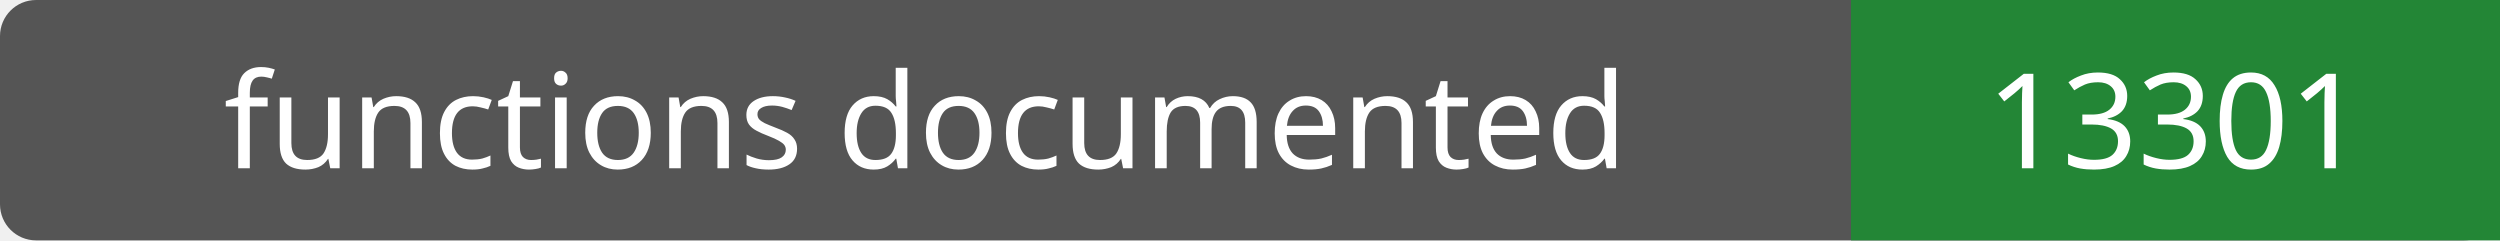
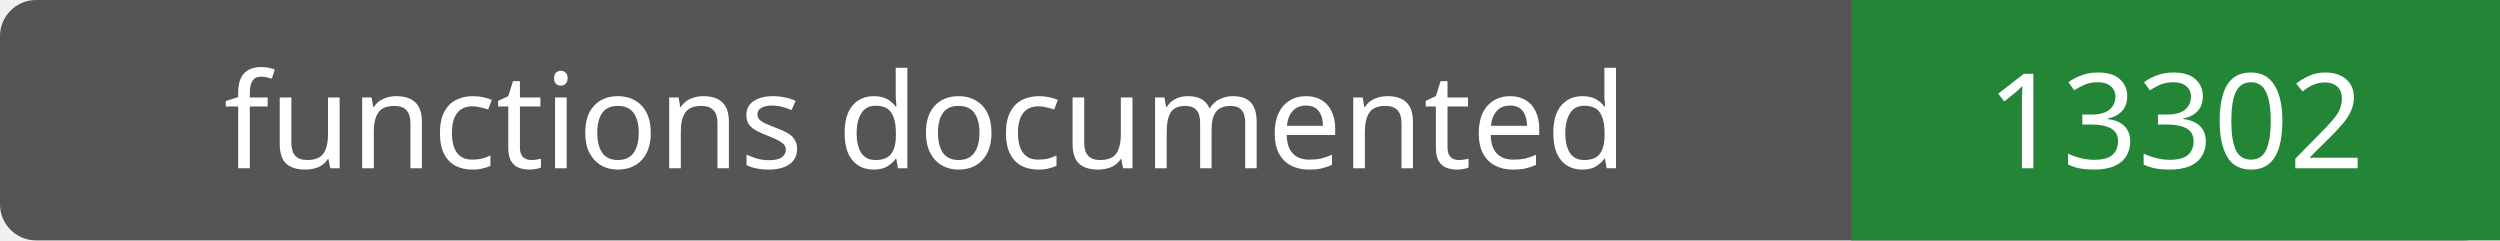
- <svg xmlns="http://www.w3.org/2000/svg" width="208" height="20" role="img" aria-label="functions documented: 13301">
+ <svg xmlns="http://www.w3.org/2000/svg" width="208" height="20" role="img" aria-label="functions documented: 13302">
  <rect width="208" height="20" rx="3" fill="#555" />
  <path fill="#238636" d="M154 0h54v20H154z" />
  <g fill="#fff" text-anchor="middle" font-family="Verdana,sans-serif" font-size="11">
    <text x="77.0" y="14">functions documented</text>
-     <text x="181.0" y="14">13301</text>
+     <text x="181.0" y="14">13302</text>
  </g>
</svg>
